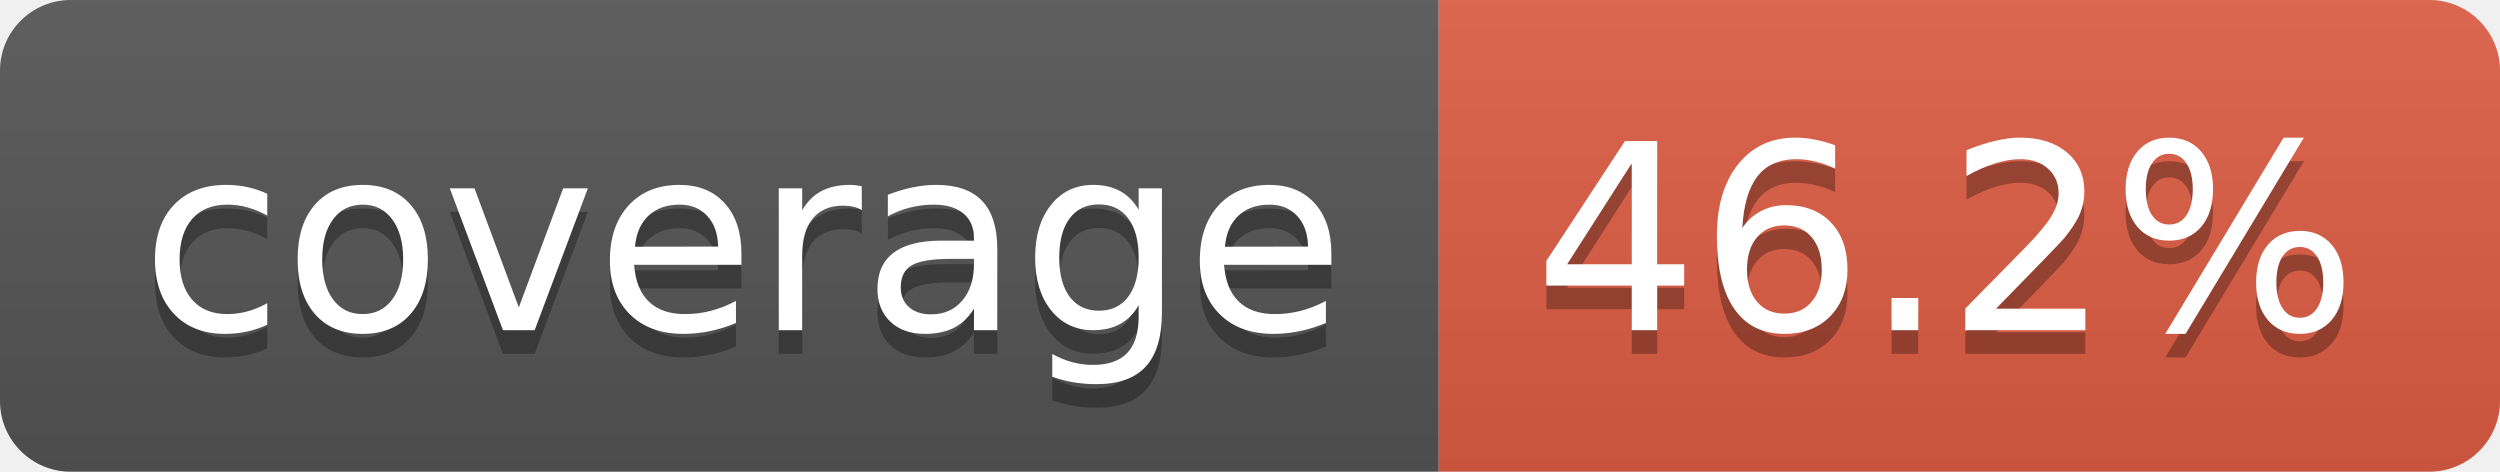
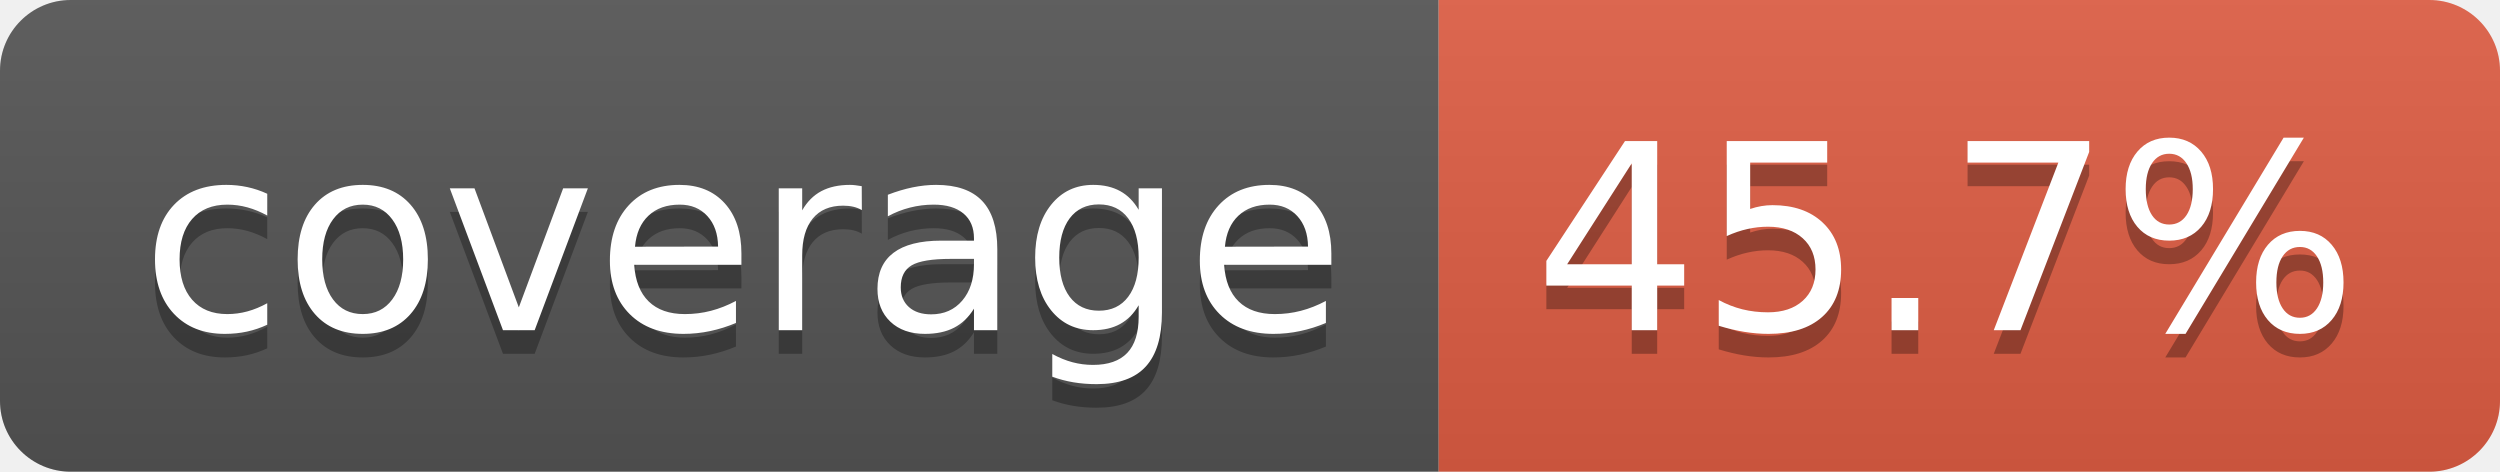
- <svg xmlns="http://www.w3.org/2000/svg" width="106" height="20" role="img" aria-label="coverage: 46.2%">
+ <svg xmlns="http://www.w3.org/2000/svg" width="106" height="20" role="img" aria-label="coverage: 45.7%">
  <linearGradient id="s" x2="0" y2="100%">
    <stop offset="0" stop-color="#bbb" stop-opacity=".1" />
    <stop offset="1" stop-opacity=".1" />
  </linearGradient>
  <clipPath id="r">
    <rect width="106" height="20" rx="3" fill="#fff" />
  </clipPath>
  <g clip-path="url(#r)">
    <rect width="61" height="20" fill="#555" />
    <rect x="61" width="45" height="20" fill="#e05d44" />
    <rect width="106" height="20" fill="url(#s)" />
  </g>
  <g fill="#fff" text-anchor="middle" font-family="Verdana,Geneva,DejaVu Sans,sans-serif" text-rendering="geometricPrecision" font-size="110">
    <text aria-hidden="true" x="315" y="150" fill="#010101" fill-opacity=".3" transform="scale(.1)" textLength="510">coverage</text>
    <text x="315" y="140" transform="scale(.1)" fill="#fff" textLength="510">coverage</text>
-     <text aria-hidden="true" x="825" y="150" fill="#010101" fill-opacity=".3" transform="scale(.1)" textLength="350">46.2%</text>
-     <text x="825" y="140" transform="scale(.1)" fill="#fff" textLength="350">46.2%</text>
+     <text aria-hidden="true" x="825" y="150" fill="#010101" fill-opacity=".3" transform="scale(.1)" textLength="350">45.7%</text>
+     <text x="825" y="140" transform="scale(.1)" fill="#fff" textLength="350">45.7%</text>
  </g>
</svg>
